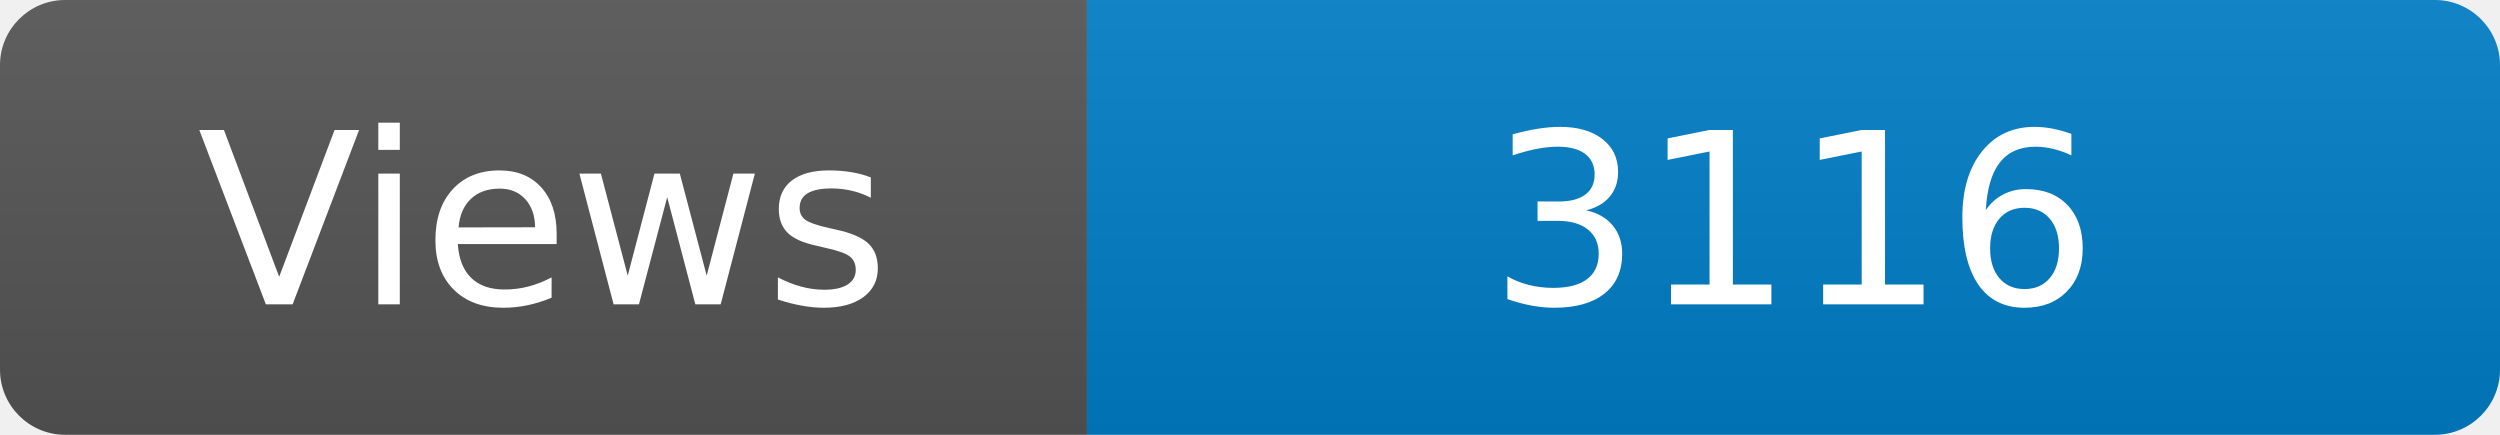
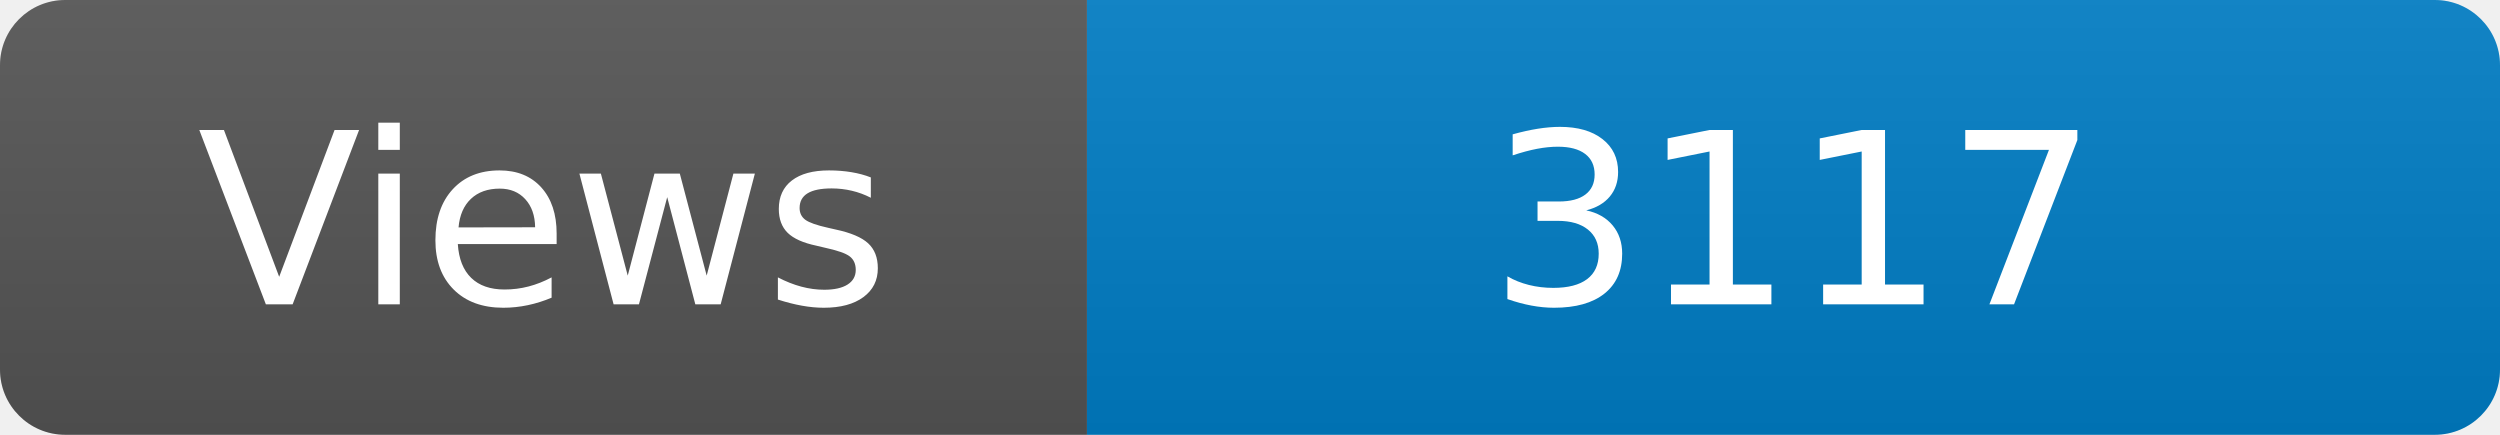
<svg xmlns="http://www.w3.org/2000/svg" width="115" height="20" role="img" aria-label="Maintained?: yes">
  <linearGradient id="s" x2="0" y2="100%">
    <stop offset="0" stop-color="#bbb" stop-opacity=".1" />
    <stop offset="1" stop-opacity=".1" />
  </linearGradient>
  <clipPath id="r">
    <rect width="115" height="20" rx="3" fill="#fff" />
  </clipPath>
  <g clip-path="url(#r)">
    <rect width="50" height="20" fill="#555" />
    <rect x="50" width="160" height="20" fill="#007ec6" />
    <rect width="115" height="20" fill="url(#s)" />
  </g>
  <g fill="#fff" text-anchor="middle" font-family="Verdana,Geneva,DejaVu Sans,sans-serif" font-size="110">
    <text x="250" y="140" transform="scale(.1)" fill="#fff">Views</text>
-     <text x="825" y="140" transform="scale(.1)" fill="#fff">3116</text>
+     <text x="825" y="140" transform="scale(.1)" fill="#fff">3117</text>
  </g>
</svg>
